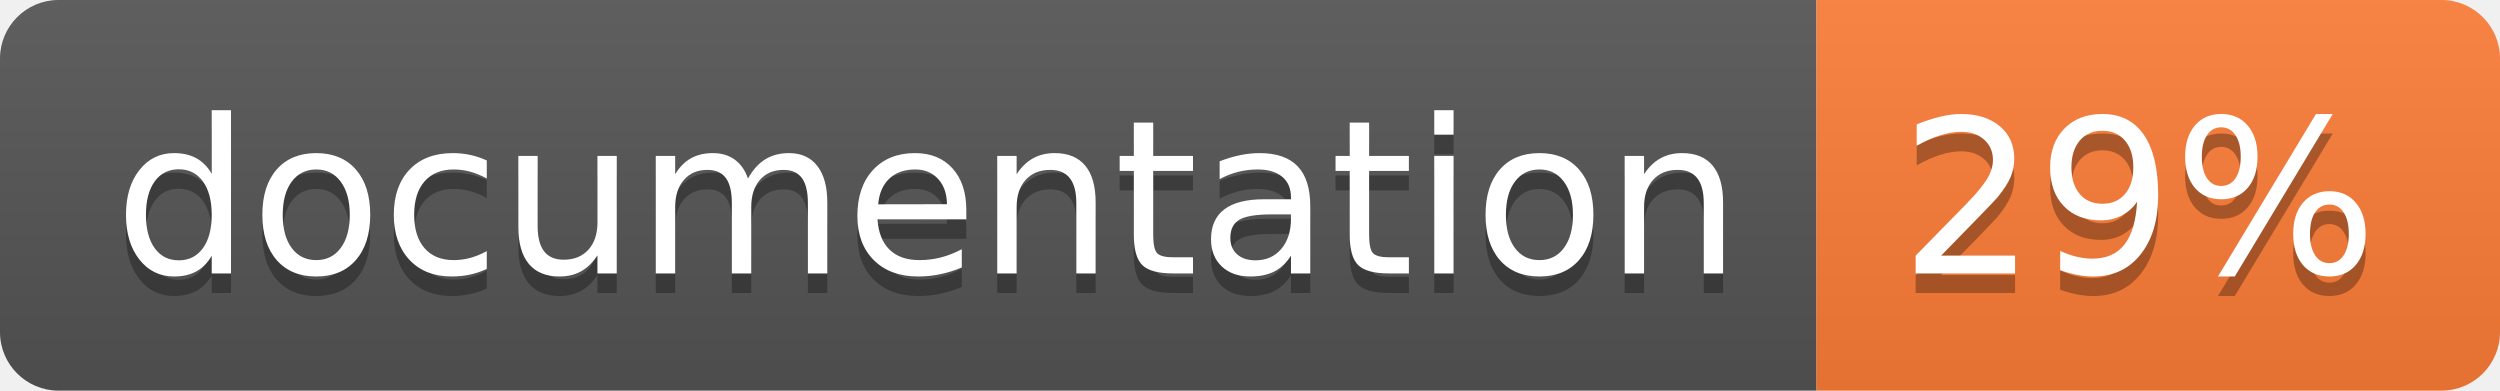
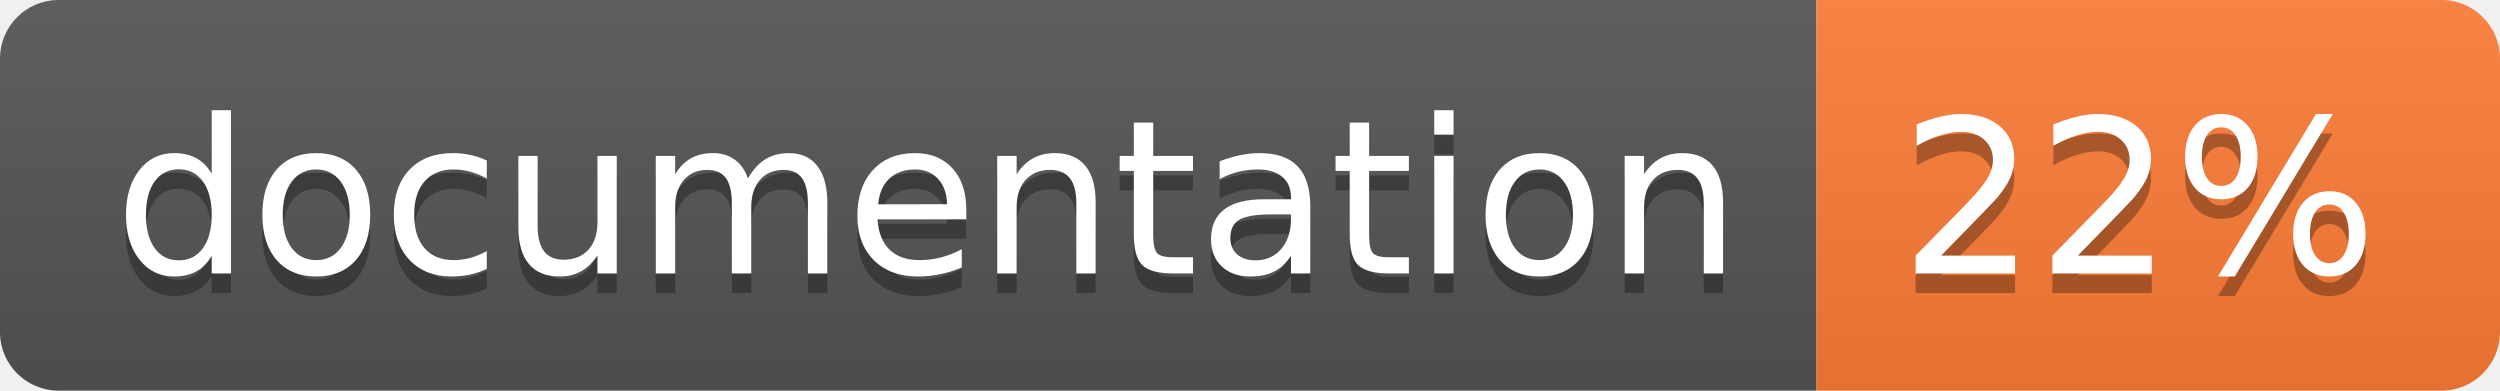
<svg xmlns="http://www.w3.org/2000/svg" width="128" height="20">
  <linearGradient id="b" x2="0" y2="100%">
    <stop offset="0" stop-color="#bbb" stop-opacity=".1" />
    <stop offset="1" stop-opacity=".1" />
  </linearGradient>
  <clipPath id="a">
    <rect width="128" height="20" rx="3" fill="#fff" />
  </clipPath>
  <g clip-path="url(#a)">
    <path fill="#555" d="M0 0h93v20H0z" />
    <path fill="#fe7d37" d="M93 0h35v20H93z" />
    <path fill="url(#b)" d="M0 0h128v20H0z" />
  </g>
  <g fill="#fff" text-anchor="middle" font-family="DejaVu Sans,Verdana,Geneva,sans-serif" font-size="110">
    <text x="475" y="150" fill="#010101" fill-opacity=".3" transform="scale(.1)" textLength="830">
      documentation
    </text>
    <text x="475" y="140" transform="scale(.1)" textLength="830">
      documentation
    </text>
    <text x="1095" y="150" fill="#010101" fill-opacity=".3" transform="scale(.1)" textLength="250">
-       29%
+       22%
    </text>
    <text x="1095" y="140" transform="scale(.1)" textLength="250">
-       29%
+       22%
    </text>
  </g>
</svg>
